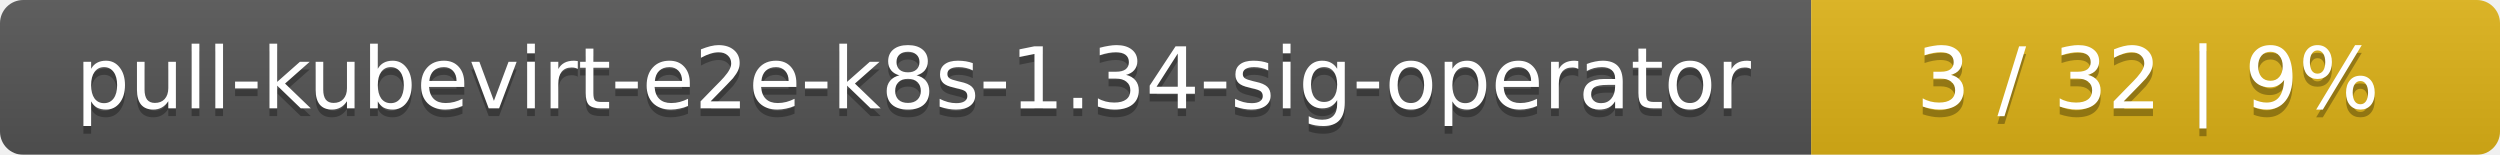
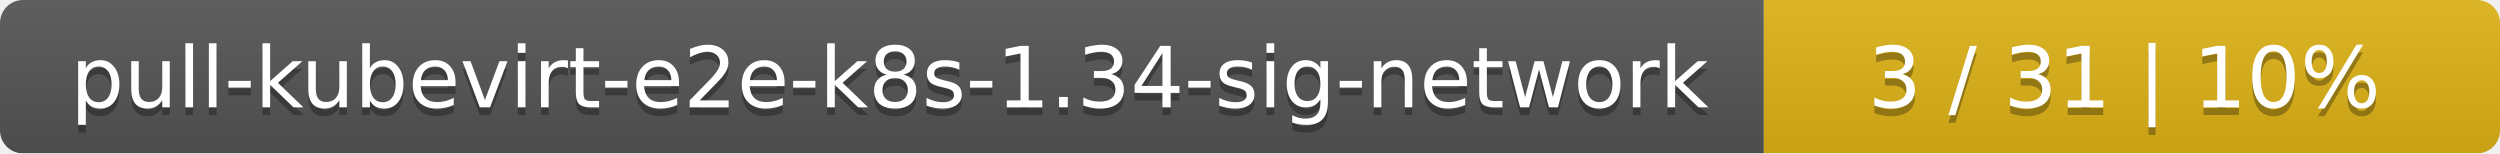
- <svg xmlns="http://www.w3.org/2000/svg" width="323" height="20">
+ <svg xmlns="http://www.w3.org/2000/svg" width="326" height="20">
  <linearGradient id="smooth" x2="0" y2="100%">
    <stop offset="0" stop-color="#bbb" stop-opacity=".1" />
    <stop offset="1" stop-opacity=".1" />
  </linearGradient>
  <mask id="round">
-     <rect width="323" height="20" rx="3" fill="#fff" />
+     <rect width="326" height="20" rx="3" fill="#fff" />
  </mask>
  <g mask="url(#round)">
-     <rect width="234" height="20" fill="#555" />
-     <rect x="234" width="89" height="20" fill="#dfb317" />
-     <rect width="323" height="20" fill="url(#smooth)" />
+     <rect width="230" height="20" fill="#555" />
+     <rect x="230" width="96" height="20" fill="#dfb317" />
+     <rect width="326" height="20" fill="url(#smooth)" />
  </g>
  <g fill="#fff" text-anchor="middle" font-family="DejaVu Sans,Verdana,Geneva,sans-serif" font-size="11">
-     <text x="118" y="15" fill="#010101" fill-opacity=".3">pull-kubevirt-e2e-k8s-1.34-sig-operator</text>
-     <text x="118" y="14">pull-kubevirt-e2e-k8s-1.34-sig-operator</text>
-     <text x="277.5" y="15" fill="#010101" fill-opacity=".3">3 / 32    |    9%</text>
-     <text x="277.5" y="14">3 / 32    |    9%</text>
+     <text x="116" y="15" fill="#010101" fill-opacity=".3">pull-kubevirt-e2e-k8s-1.34-sig-network</text>
+     <text x="116" y="14">pull-kubevirt-e2e-k8s-1.34-sig-network</text>
+     <text x="277" y="15" fill="#010101" fill-opacity=".3">3 / 31    |    10%</text>
+     <text x="277" y="14">3 / 31    |    10%</text>
  </g>
</svg>
